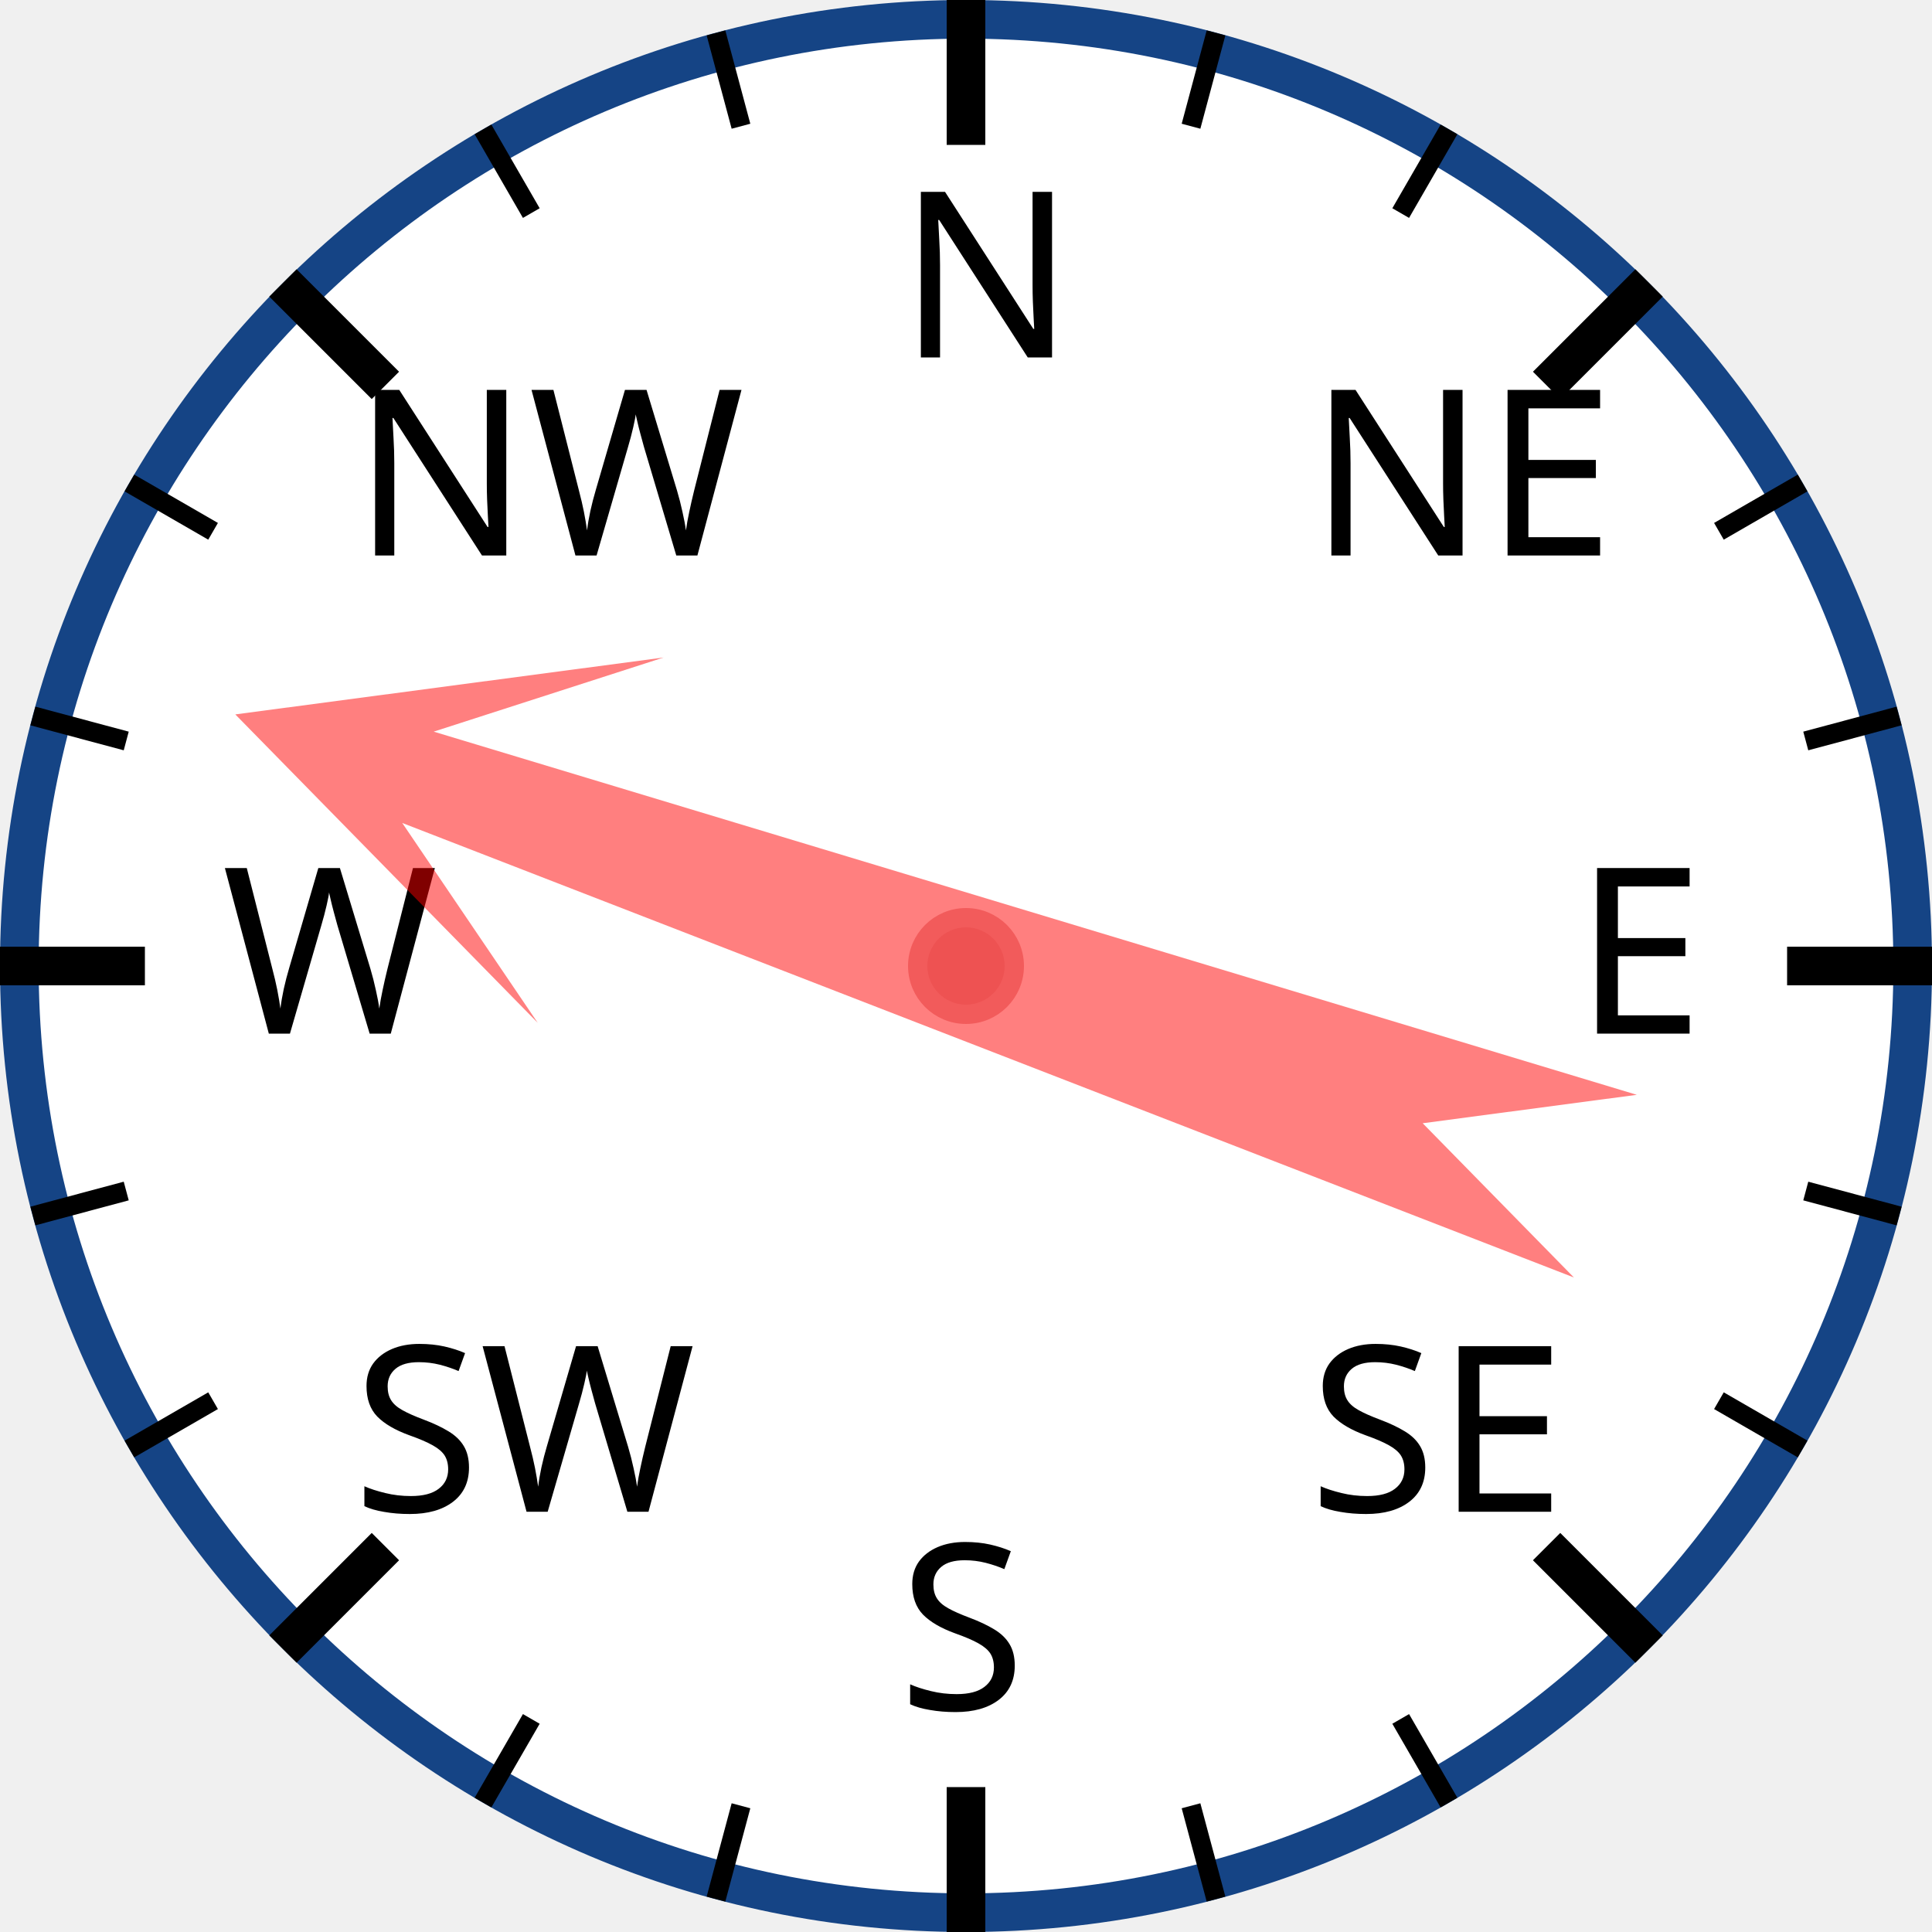
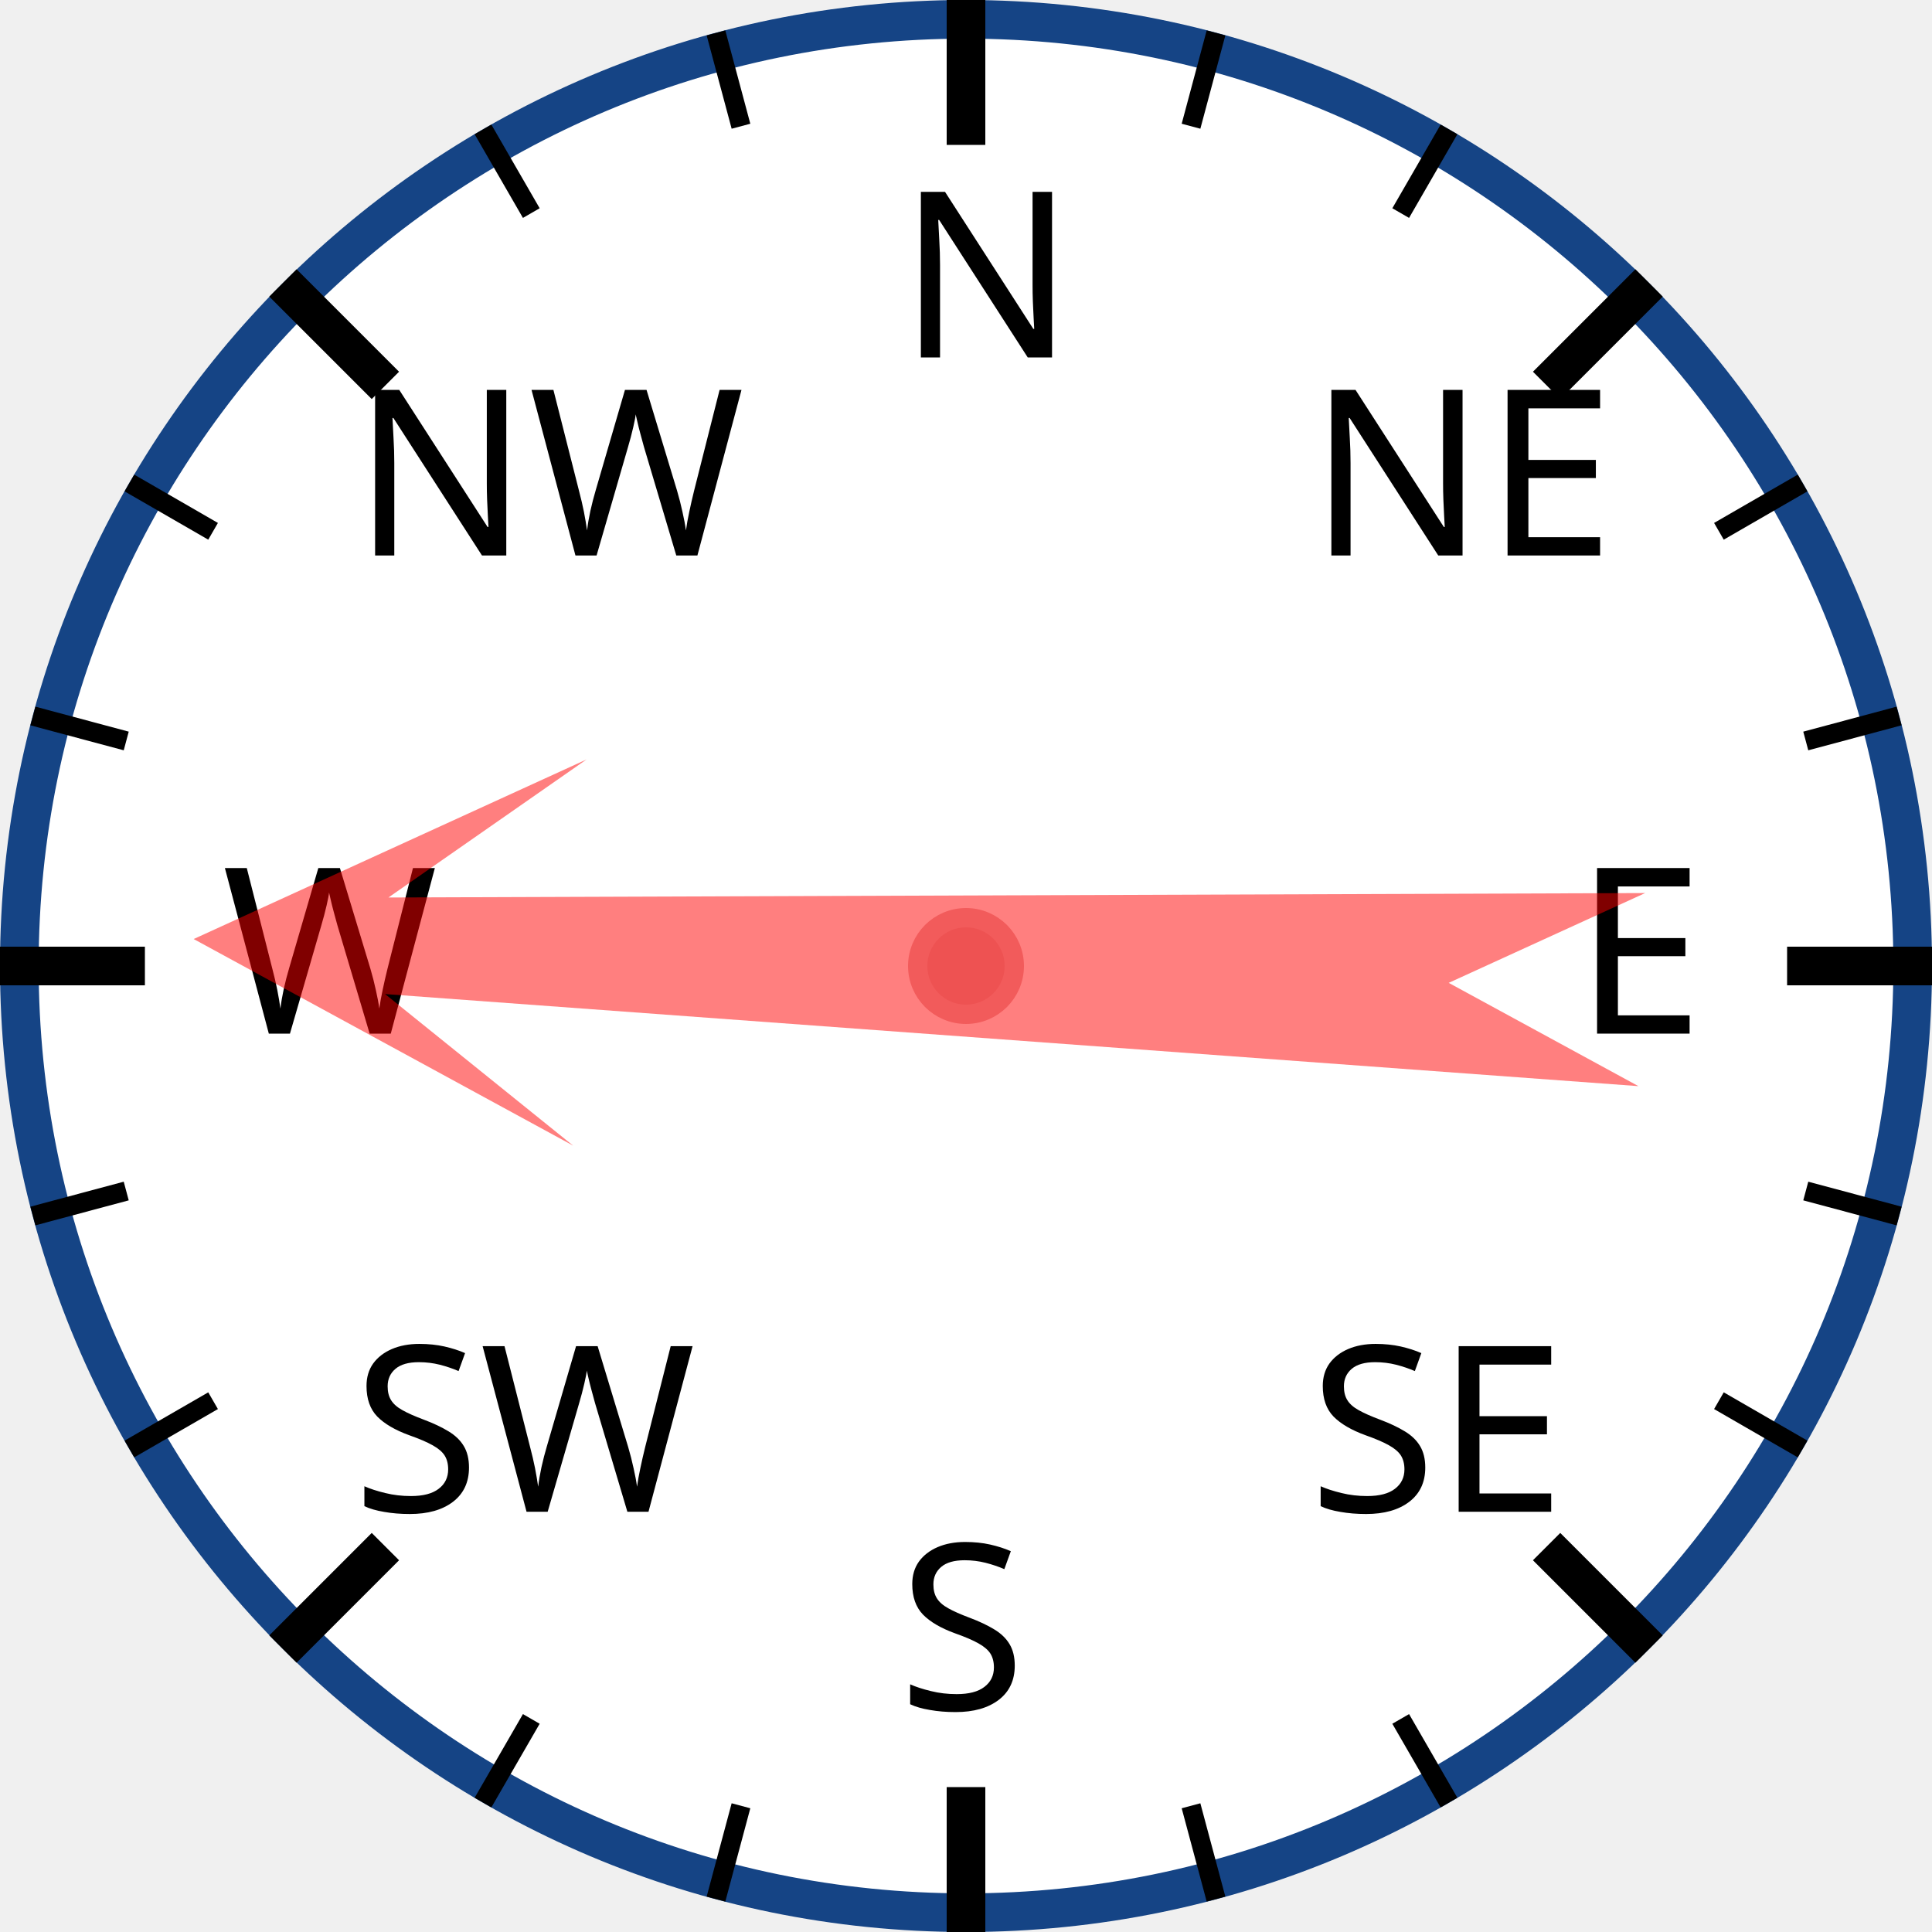
<svg xmlns="http://www.w3.org/2000/svg" width="120px" height="120px" viewBox="0 0 200 200">
  <circle cx="100" cy="100" r="98" style="fill: white; stroke: #154485; stroke-width: 4;" />
  <text x="93.0" y="37.0" style="font-family: sans-serif; font-size: 18pt;">N</text>
  <line x1="100.0" y1="0.0" x2="100.0" y2="15.0" style="stroke: black; stroke-width: 4;" />
  <line x1="74.118" y1="3.407" x2="76.706" y2="13.067" style="stroke: black; stroke-width: 2;" />
  <line x1="50" y1="13.397" x2="55" y2="22.058" style="stroke: black; stroke-width: 2;" />
  <text x="36.503" y="57.503" style="font-family: sans-serif; font-size: 18pt;">NW</text>
  <line x1="29.289" y1="29.289" x2="39.896" y2="39.896" style="stroke: black; stroke-width: 4;" />
  <line x1="13.397" y1="50" x2="22.058" y2="55" style="stroke: black; stroke-width: 2;" />
  <line x1="3.407" y1="74.118" x2="13.067" y2="76.706" style="stroke: black; stroke-width: 2;" />
  <text x="23.0" y="107.0" style="font-family: sans-serif; font-size: 18pt;">W</text>
  <line x1="0.0" y1="100.0" x2="15.0" y2="100.0" style="stroke: black; stroke-width: 4;" />
  <line x1="3.407" y1="125.882" x2="13.067" y2="123.294" style="stroke: black; stroke-width: 2;" />
  <line x1="13.397" y1="150" x2="22.058" y2="145" style="stroke: black; stroke-width: 2;" />
  <text x="36.503" y="156.497" style="font-family: sans-serif; font-size: 18pt;">SW</text>
  <line x1="29.289" y1="170.711" x2="39.896" y2="160.104" style="stroke: black; stroke-width: 4;" />
  <line x1="50" y1="186.603" x2="55" y2="177.942" style="stroke: black; stroke-width: 2;" />
  <line x1="74.118" y1="196.593" x2="76.706" y2="186.933" style="stroke: black; stroke-width: 2;" />
  <text x="93" y="177.0" style="font-family: sans-serif; font-size: 18pt;">S</text>
  <line x1="100" y1="200.0" x2="100" y2="185.0" style="stroke: black; stroke-width: 4;" />
  <line x1="125.882" y1="196.593" x2="123.294" y2="186.933" style="stroke: black; stroke-width: 2;" />
  <line x1="150.0" y1="186.603" x2="145.0" y2="177.942" style="stroke: black; stroke-width: 2;" />
  <text x="135.497" y="156.497" style="font-family: sans-serif; font-size: 18pt;">SE</text>
  <line x1="170.711" y1="170.711" x2="160.104" y2="160.104" style="stroke: black; stroke-width: 4;" />
  <line x1="186.603" y1="150" x2="177.942" y2="145" style="stroke: black; stroke-width: 2;" />
  <line x1="196.593" y1="125.882" x2="186.933" y2="123.294" style="stroke: black; stroke-width: 2;" />
  <text x="163.0" y="107" style="font-family: sans-serif; font-size: 18pt;">E</text>
  <line x1="200.0" y1="100" x2="185.0" y2="100" style="stroke: black; stroke-width: 4;" />
  <line x1="196.593" y1="74.118" x2="186.933" y2="76.706" style="stroke: black; stroke-width: 2;" />
  <line x1="186.603" y1="50" x2="177.942" y2="55" style="stroke: black; stroke-width: 2;" />
  <text x="135.497" y="57.503" style="font-family: sans-serif; font-size: 18pt;">NE</text>
  <line x1="170.711" y1="29.289" x2="160.104" y2="39.896" style="stroke: black; stroke-width: 4;" />
  <line x1="150" y1="13.397" x2="145" y2="22.058" style="stroke: black; stroke-width: 2;" />
  <line x1="125.882" y1="3.407" x2="123.294" y2="13.067" style="stroke: black; stroke-width: 2;" />
-   <polygon points="100 20 120 60 105 40 110 170 100 150 90 170 95 40 80 60" style="fill: red; fill-opacity: 0.5;" transform="rotate(289,100,100)" />
+   <polygon points="100 20 120 60 105 40 110 170 100 150 90 170 95 40 80 60" style="fill: red; fill-opacity: 0.5;" transform="rotate(272,100,100)" />
  <circle cx="100" cy="100" r="5" style="fill: #EE5252; stroke: #F25B5B; stroke-width: 2;" />
</svg>
